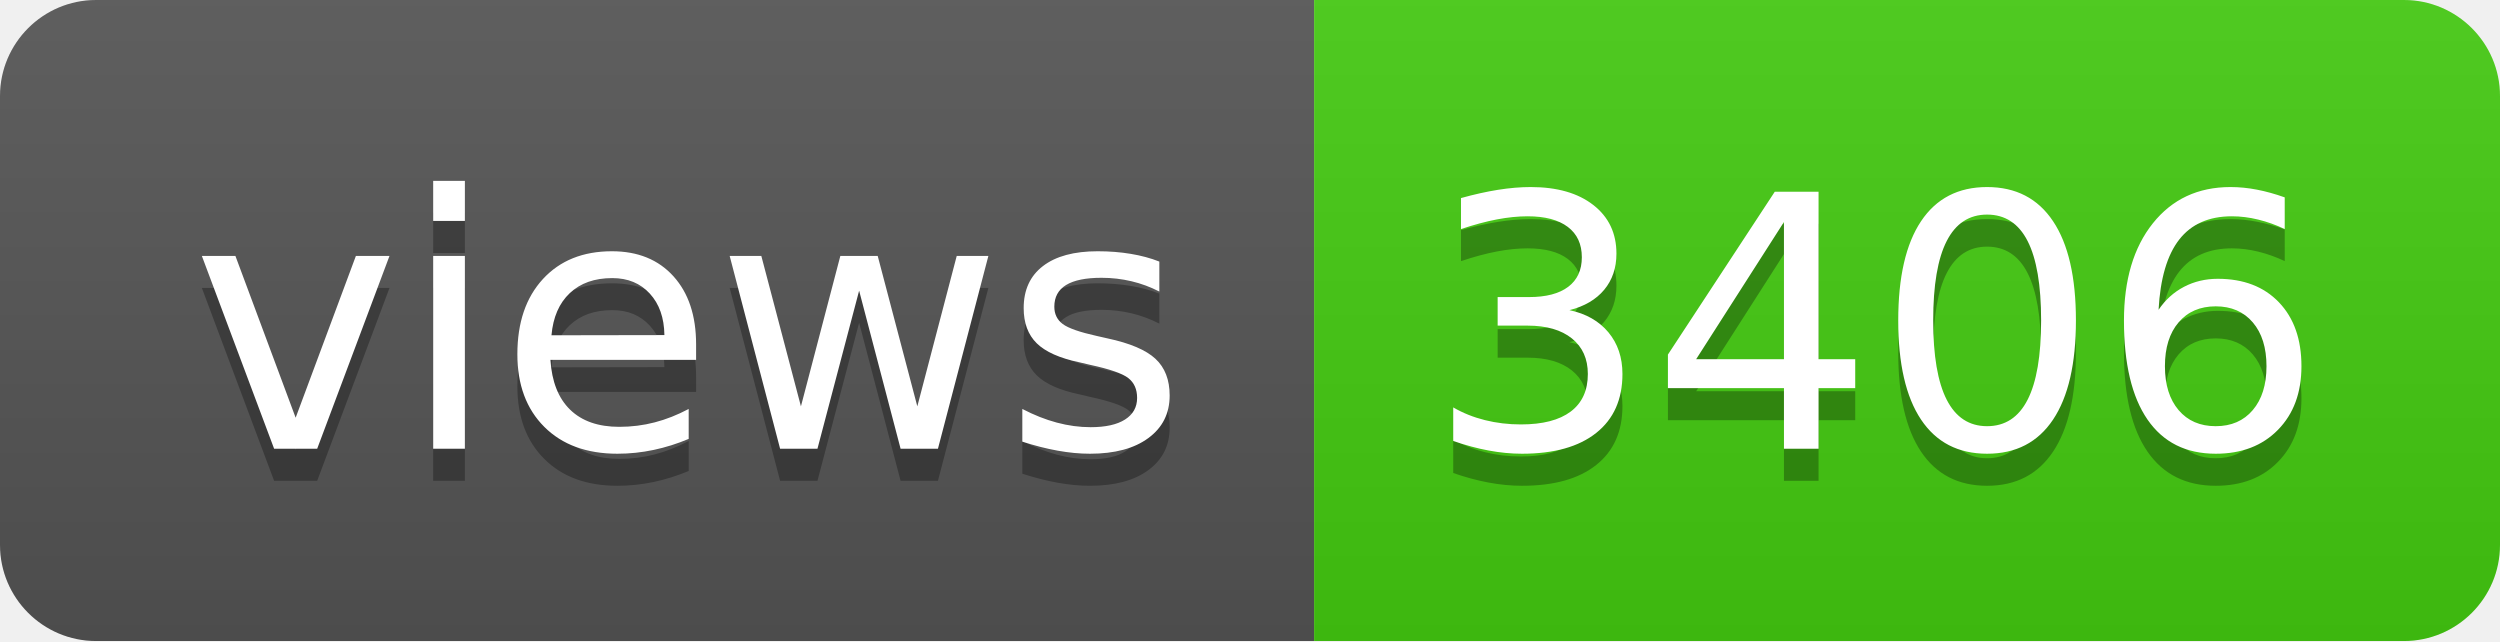
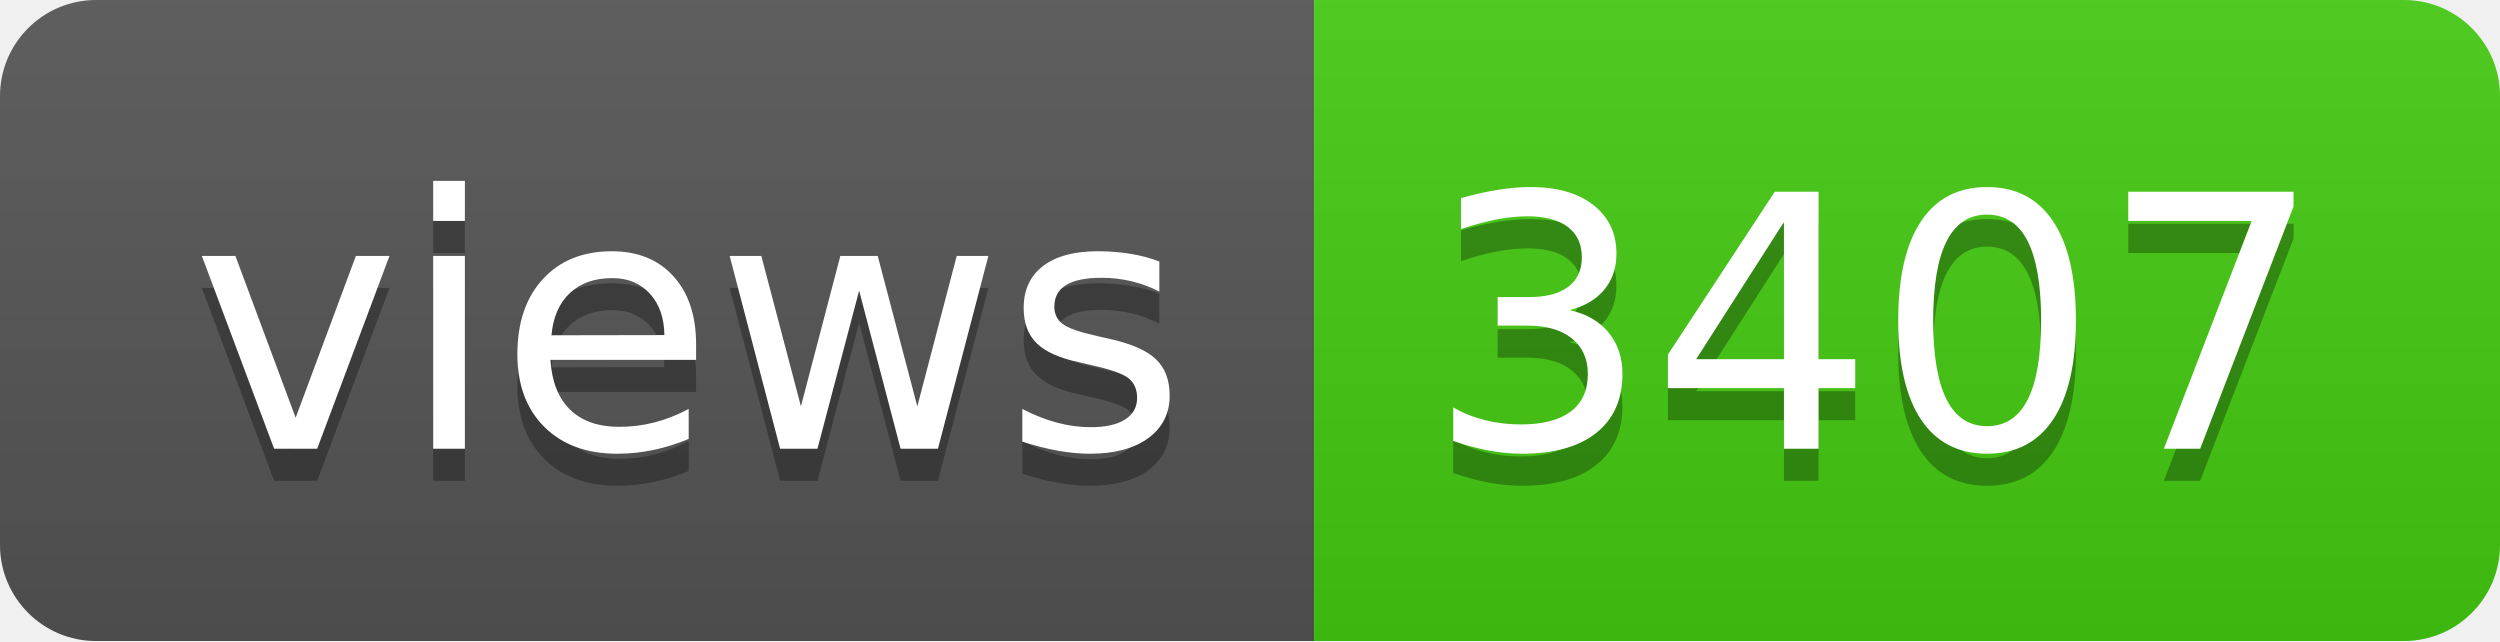
- <svg xmlns="http://www.w3.org/2000/svg" width="78" height="20" role="img" aria-label="views: 3406">
+ <svg xmlns="http://www.w3.org/2000/svg" width="78" height="20" role="img" aria-label="views: 3407">
  <linearGradient id="s" x2="0" y2="100%">
    <stop offset="0" stop-color="#bbb" stop-opacity=".1" />
    <stop offset="1" stop-opacity=".1" />
  </linearGradient>
  <clipPath id="r">
    <rect width="78" height="20" rx="3" fill="#fff" />
  </clipPath>
  <g clip-path="url(#r)">
    <rect width="41" height="20" fill="#555" />
    <rect x="41" width="37" height="20" fill="#4c1" />
    <rect width="78" height="20" fill="url(#s)" />
  </g>
  <g fill="#fff" text-anchor="middle" font-family="Verdana,Geneva,DejaVu Sans,sans-serif" text-rendering="geometricPrecision" font-size="110">
    <text aria-hidden="true" x="215" y="150" fill="#010101" fill-opacity=".3" transform="scale(.1)" textLength="310">views</text>
    <text x="215" y="140" transform="scale(.1)" fill="#fff" textLength="310">views</text>
-     <text aria-hidden="true" x="585" y="150" fill="#010101" fill-opacity=".3" transform="scale(.1)" textLength="270">3406</text>
-     <text x="585" y="140" transform="scale(.1)" fill="#fff" textLength="270">3406</text>
+     <text aria-hidden="true" x="585" y="150" fill="#010101" fill-opacity=".3" transform="scale(.1)" textLength="270">3407</text>
+     <text x="585" y="140" transform="scale(.1)" fill="#fff" textLength="270">3407</text>
  </g>
</svg>
